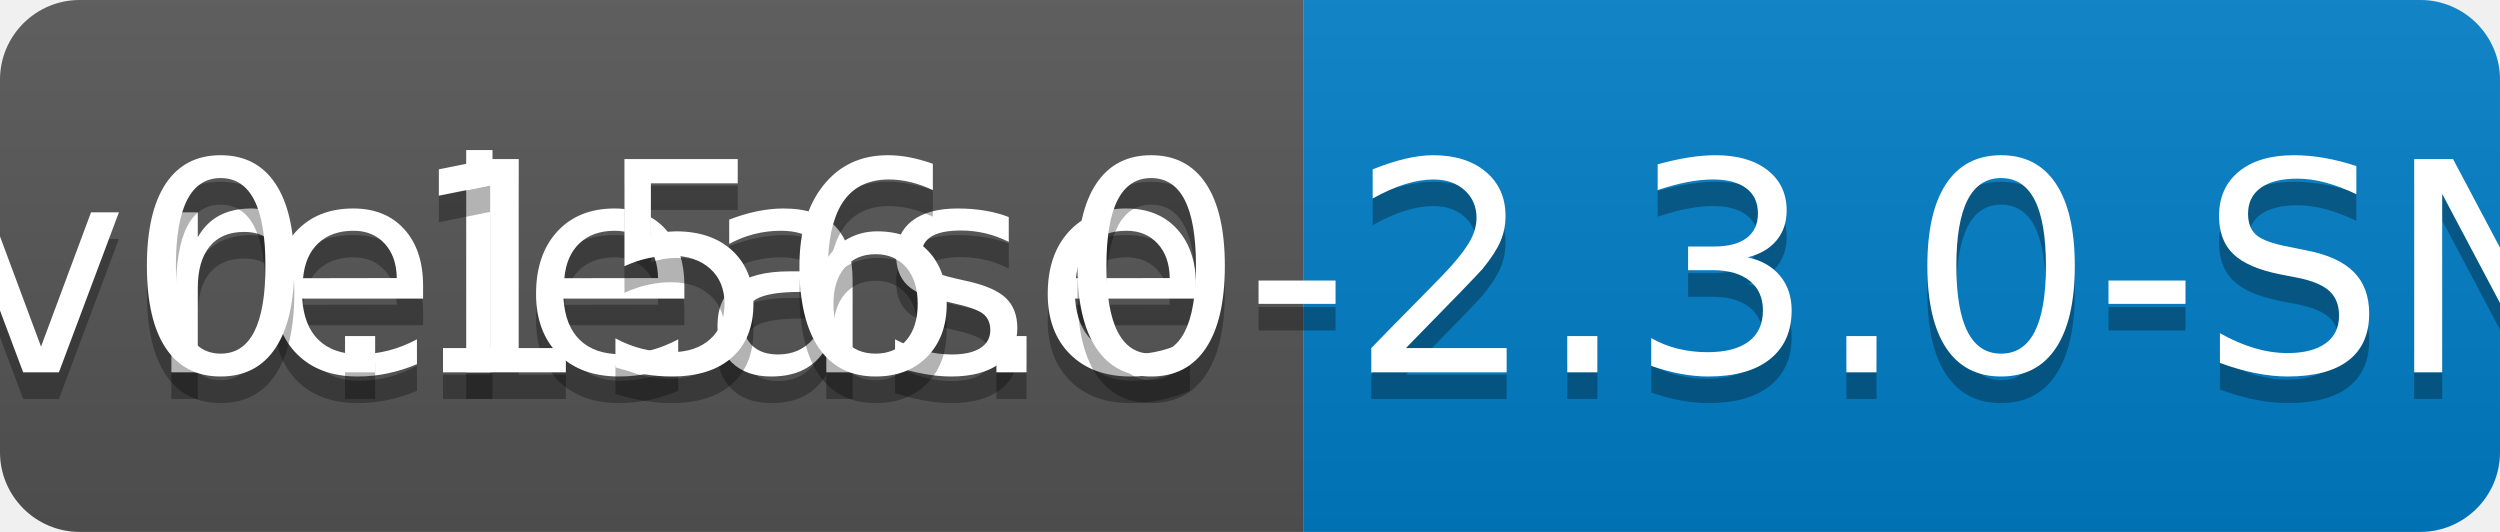
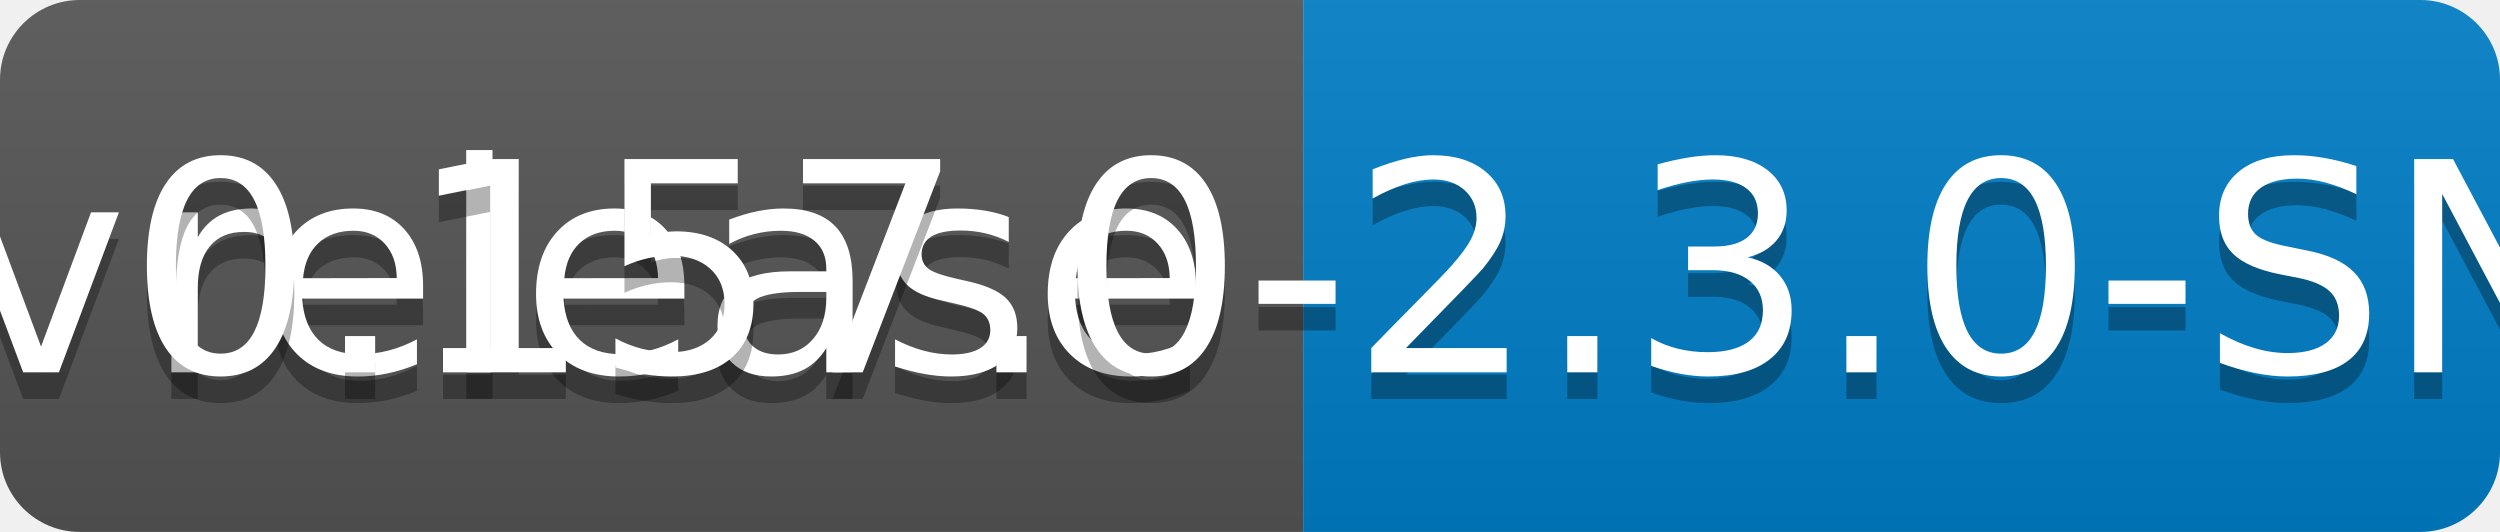
<svg xmlns="http://www.w3.org/2000/svg" width="94" height="20">
  <linearGradient id="b" x2="0" y2="100%">
    <stop offset="0" stop-color="#bbb" stop-opacity=".1" />
    <stop offset="1" stop-opacity=".1" />
  </linearGradient>
  <clipPath id="a">
    <rect width="94" height="20" rx="3" fill="#fff" />
  </clipPath>
  <g clip-path="url(#a)">
    <path fill="#555" d="M0 0h49v20H0z" />
    <path fill="#007ec6" d="M49 0h45v20H49z" />
    <path fill="url(#b)" d="M0 0h94v20H0z" />
  </g>
  <g fill="#fff" text-anchor="middle" font-family="DejaVu Sans,Verdana,Geneva,sans-serif" font-size="110">
    <text x="255" y="150" fill="#010101" fill-opacity=".3" transform="scale(.1)" textLength="390">release</text>
    <text x="255" y="140" transform="scale(.1)" textLength="390">release</text>
-     <text x="705" y="150" fill="#010101" fill-opacity=".3" transform="scale(.1)" textLength="350">v0.156.0-2.3.0-SNAPSHOT</text>
-     <text x="705" y="140" transform="scale(.1)" textLength="350">v0.156.0-2.3.0-SNAPSHOT</text>
+     <text x="705" y="150" fill="#010101" fill-opacity=".3" transform="scale(.1)" textLength="350">v0.157.0-2.3.0-SNAPSHOT</text>
+     <text x="705" y="140" transform="scale(.1)" textLength="350">v0.157.0-2.3.0-SNAPSHOT</text>
  </g>
</svg>
